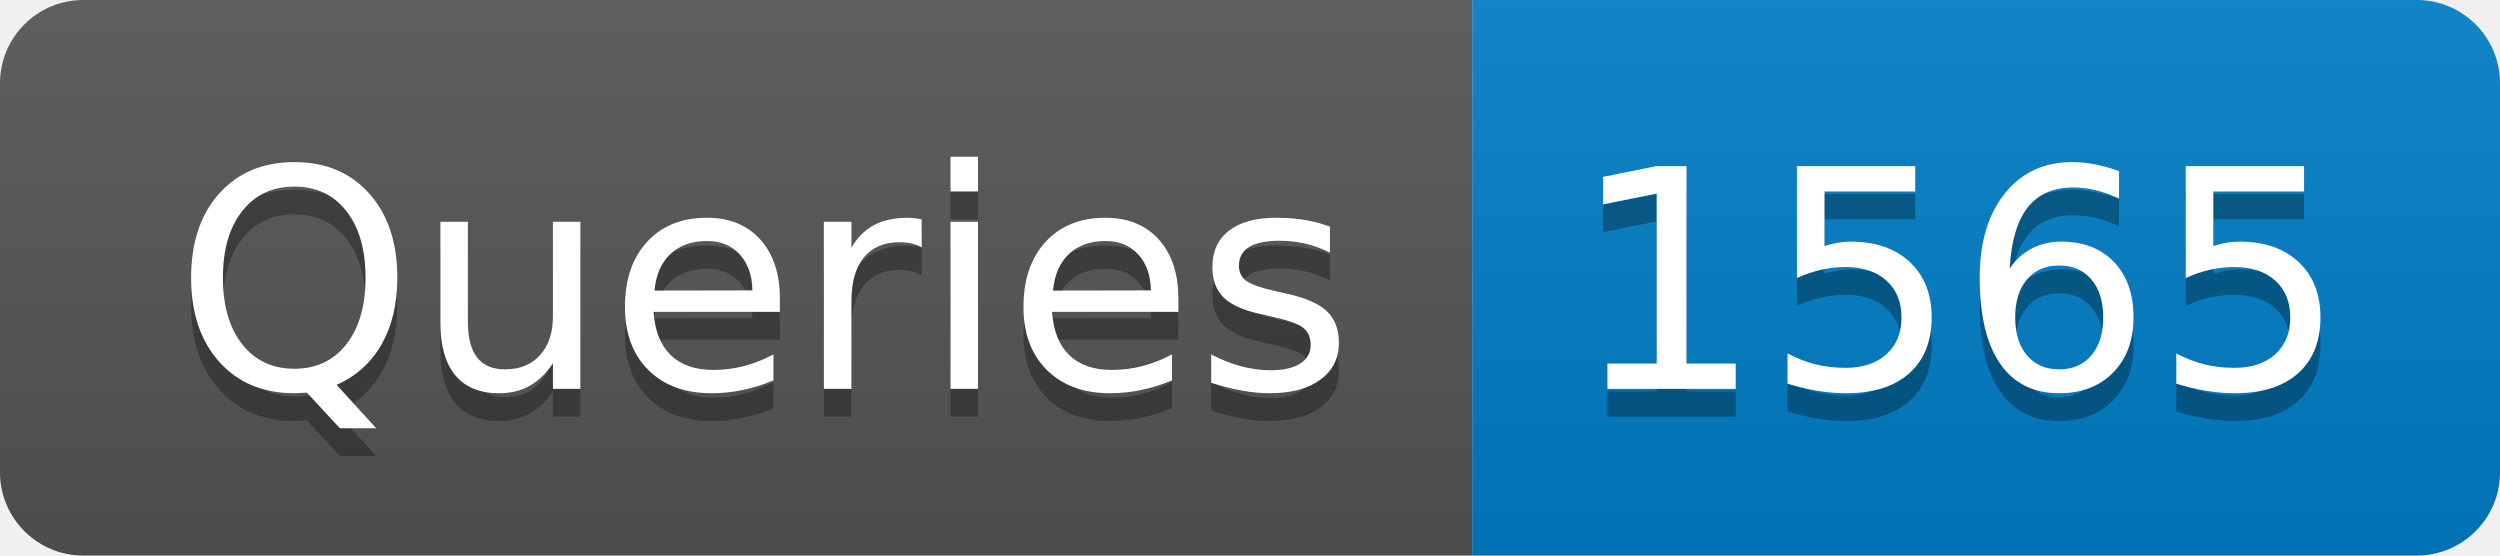
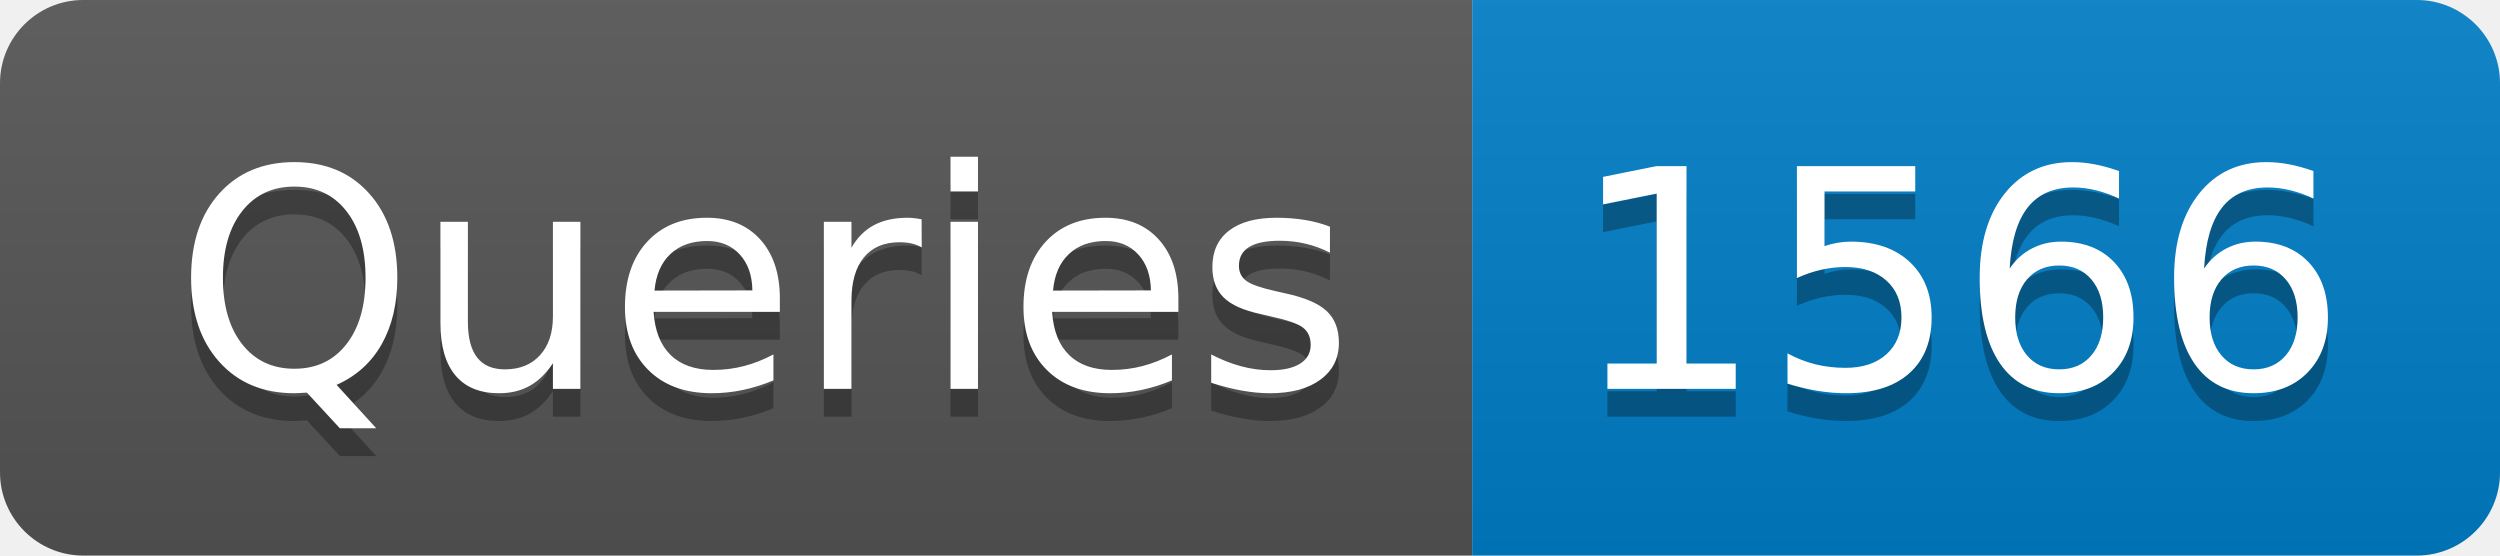
- <svg xmlns="http://www.w3.org/2000/svg" width="90" height="20" role="img" aria-label="Queries: 1565">
+ <svg xmlns="http://www.w3.org/2000/svg" width="90" height="20" role="img" aria-label="Queries: 1566">
  <linearGradient id="s" x2="0" y2="100%">
    <stop offset="0" stop-color="#bbb" stop-opacity=".1" />
    <stop offset="1" stop-opacity=".1" />
  </linearGradient>
  <clipPath id="r">
    <rect width="90" height="20" rx="3" fill="#fff" />
  </clipPath>
  <g clip-path="url(#r)">
    <rect width="53" height="20" fill="#555" />
    <rect x="53" width="37" height="20" fill="#007ec6" />
    <rect width="90" height="20" fill="url(#s)" />
  </g>
  <g fill="#fff" text-anchor="middle" font-family="Verdana,Geneva,DejaVu Sans,sans-serif" text-rendering="geometricPrecision" font-size="110">
    <text aria-hidden="true" x="275" y="150" fill="#010101" fill-opacity=".3" transform="scale(.1)" textLength="430">Queries</text>
    <text x="275" y="140" transform="scale(.1)" fill="#fff" textLength="430">Queries</text>
-     <text aria-hidden="true" x="705" y="150" fill="#010101" fill-opacity=".3" transform="scale(.1)" textLength="270">1565</text>
-     <text x="705" y="140" transform="scale(.1)" fill="#fff" textLength="270">1565</text>
+     <text aria-hidden="true" x="705" y="150" fill="#010101" fill-opacity=".3" transform="scale(.1)" textLength="270">1566</text>
+     <text x="705" y="140" transform="scale(.1)" fill="#fff" textLength="270">1566</text>
  </g>
</svg>
